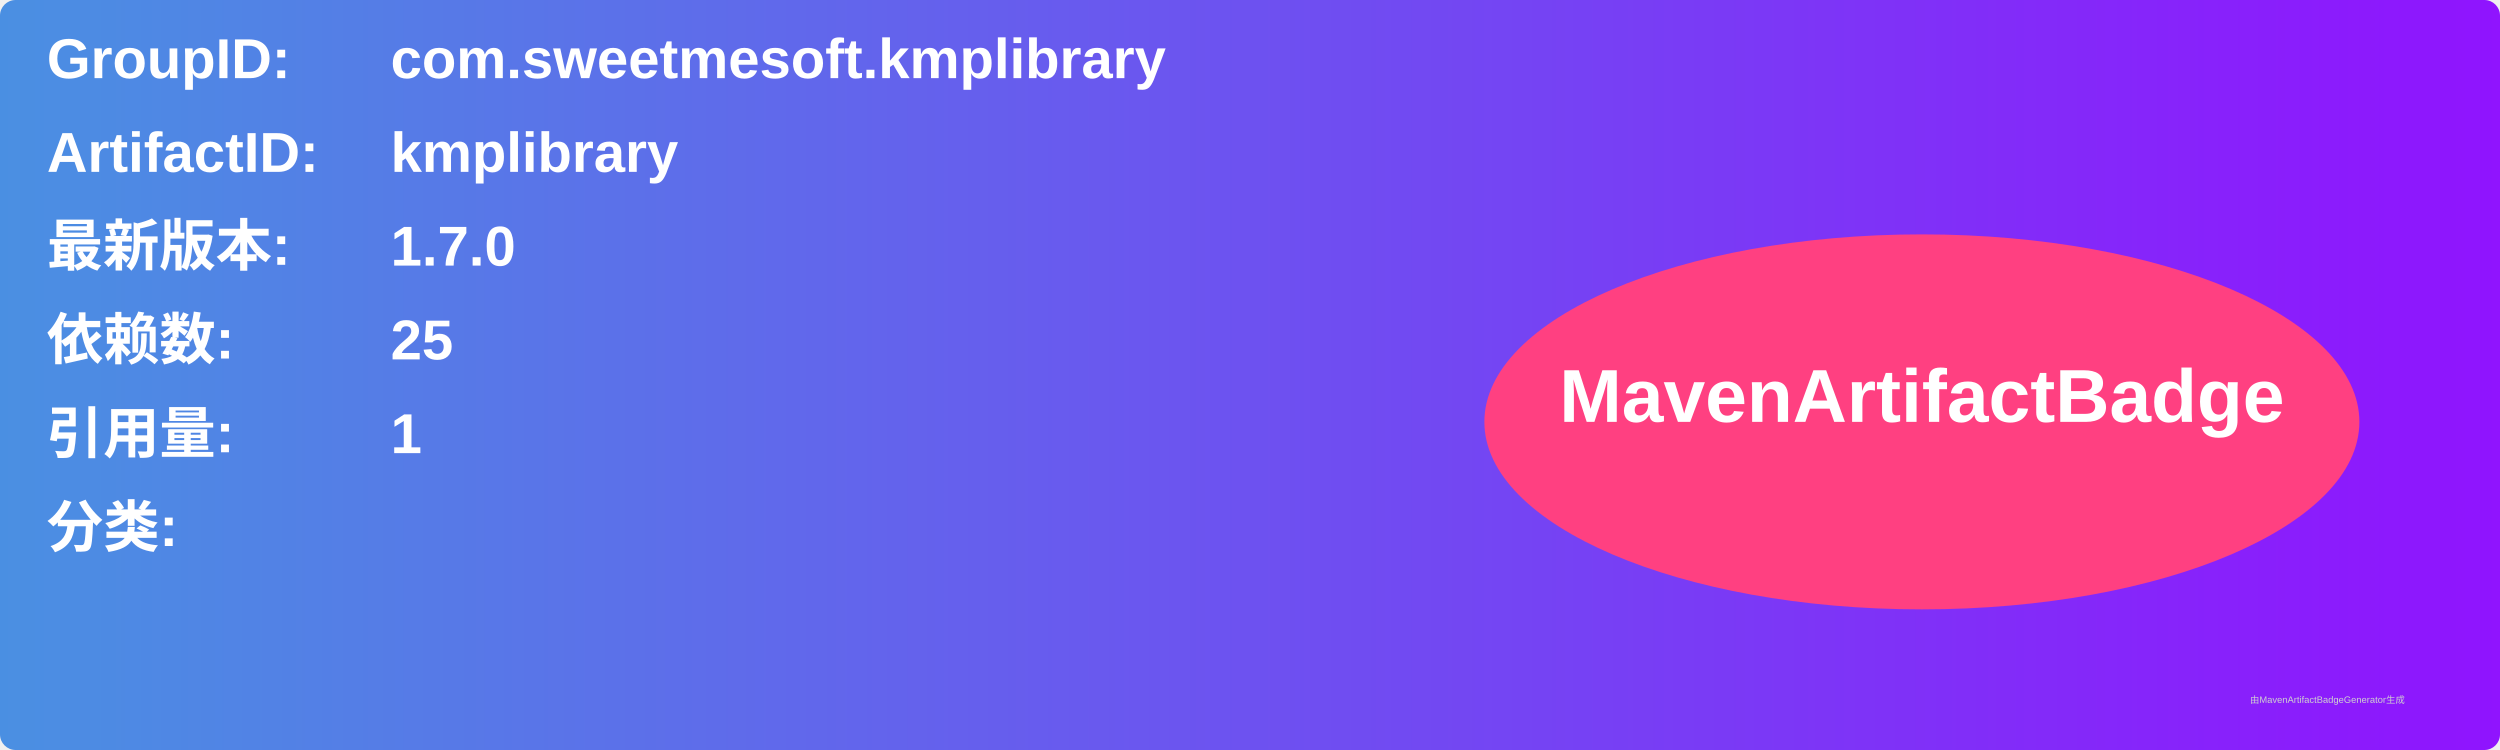
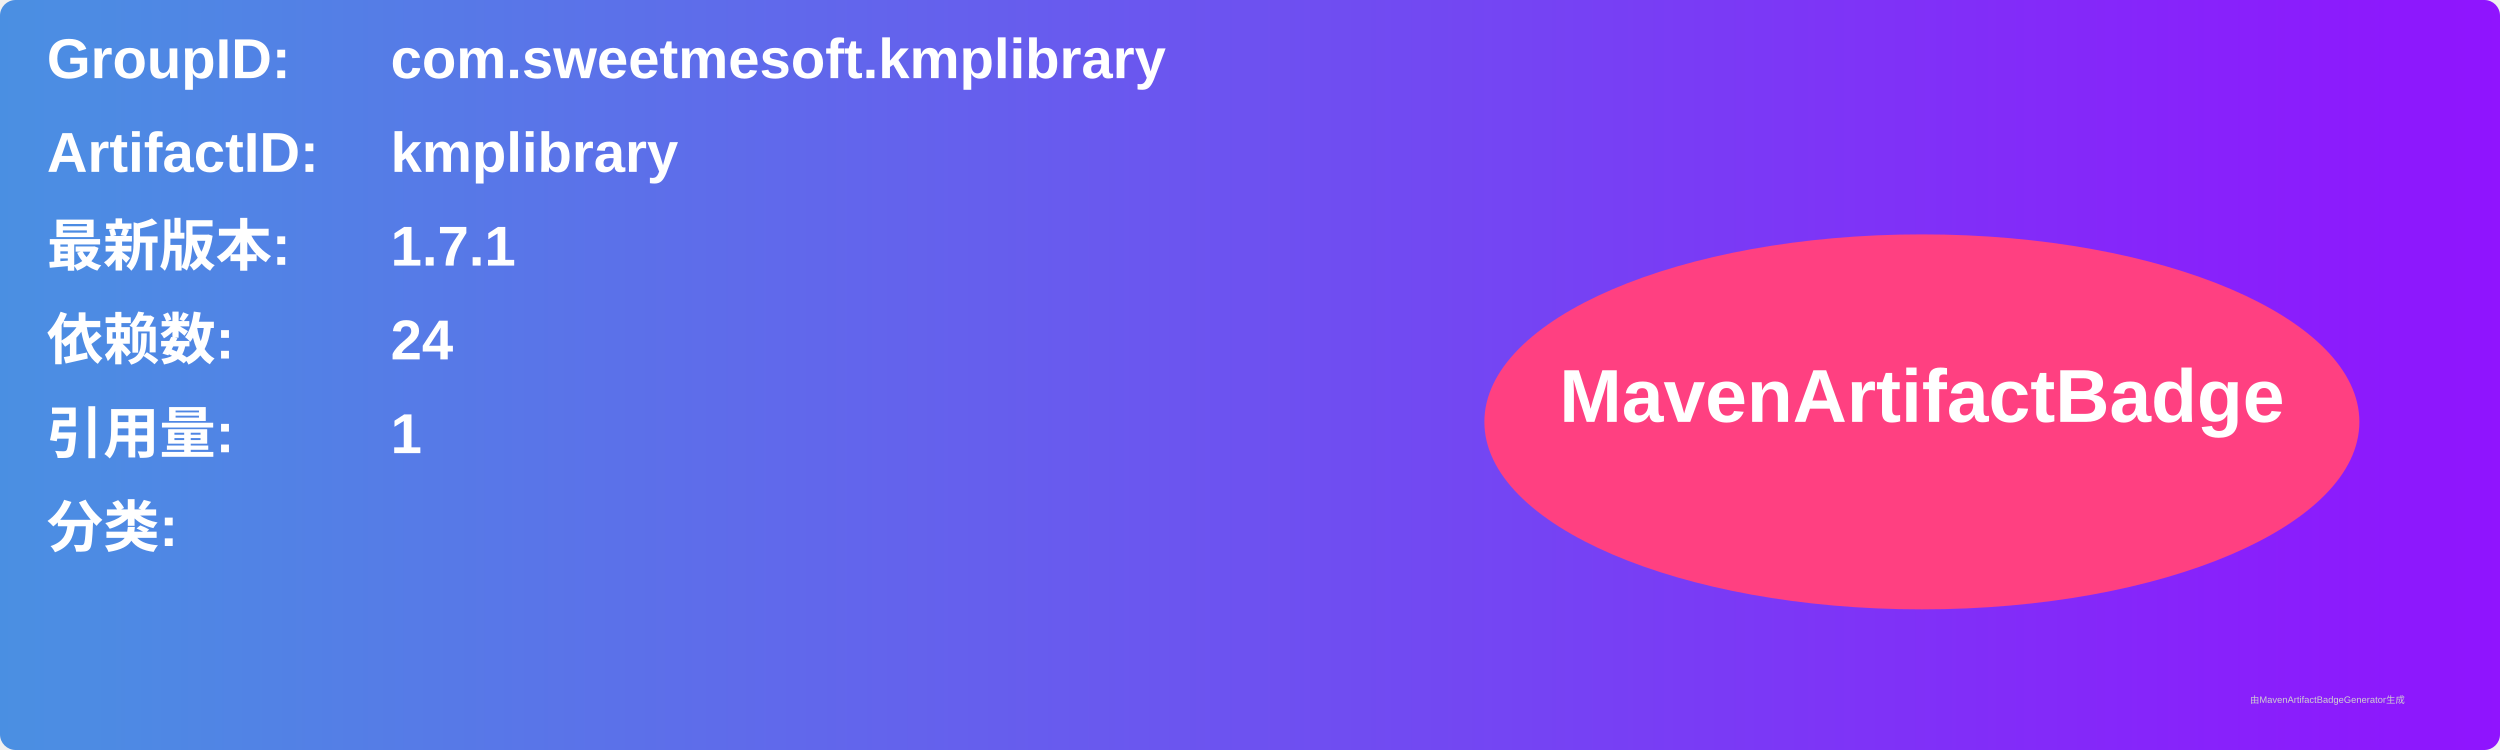
<svg xmlns="http://www.w3.org/2000/svg" width="800" height="240" viewBox="0 0 800 240">
  <linearGradient id="grad" x1="0%" y1="0%" x2="100%" y2="0%">
    <stop offset="0%" stop-color="#4a90e2" />
    <stop offset="100%" stop-color="#9013fe" />
  </linearGradient>
  <rect width="100%" height="100%" rx="5" ry="5" fill="url(#grad)" />
  <g transform="translate(15, 15)">
    <text x="0" y="10" font-family="Arial" font-size="18" fill="white" font-weight="bold" width="260">GroupID:</text>
    <text x="110" y="10" font-family="Arial" font-size="18" fill="white" font-weight="bold" width="460">com.sweetmesoft.kmplibrary</text>
    <text x="0" y="40" font-family="Arial" font-size="18" fill="white" font-weight="bold" width="260">ArtifactID:</text>
    <text x="110" y="40" font-family="Arial" font-size="18" fill="white" font-weight="bold" width="460">kmplibrary</text>
    <text x="0" y="70" font-family="Arial" font-size="18" fill="white" font-weight="bold">最新版本:</text>
    <text x="110" y="70" font-family="Arial" font-size="18" fill="white" font-weight="bold">
-       <tspan font-weight="bold">1.7.0</tspan>
+       <tspan font-weight="bold">1.7.1</tspan>
    </text>
    <text x="0" y="100" font-family="Arial" font-size="18" fill="white" font-weight="bold">依赖数: </text>
    <text x="110" y="100" font-family="Arial" font-size="18" fill="white">
-       <tspan font-weight="bold">25</tspan>
+       <tspan font-weight="bold">24</tspan>
    </text>
    <text x="0" y="130" font-family="Arial" font-size="18" fill="white" font-weight="bold">引用量: </text>
    <text x="110" y="130" font-family="Arial" font-size="18" fill="white">
      <tspan font-weight="bold">1</tspan>
    </text>
    <text x="0" y="160" font-family="Arial" font-size="18" fill="white" font-weight="bold">分类:</text>
    <text x="10" y="190" font-family="Arial" font-size="10" fill="white">
      <tspan font-weight="bold" />
    </text>
    <ellipse cx="600" cy="120" rx="140" ry="60" fill="#ff4081" />
    <text x="600" y="120" text-anchor="middle" font-family="Arial" font-size="24" fill="white" font-weight="bold">MavenArtifactBadge</text>
  </g>
  <text x="720" y="225" font-family="Arial" font-size="3" fill="#d0d0d0">由MavenArtifactBadgeGenerator生成</text>
</svg>
